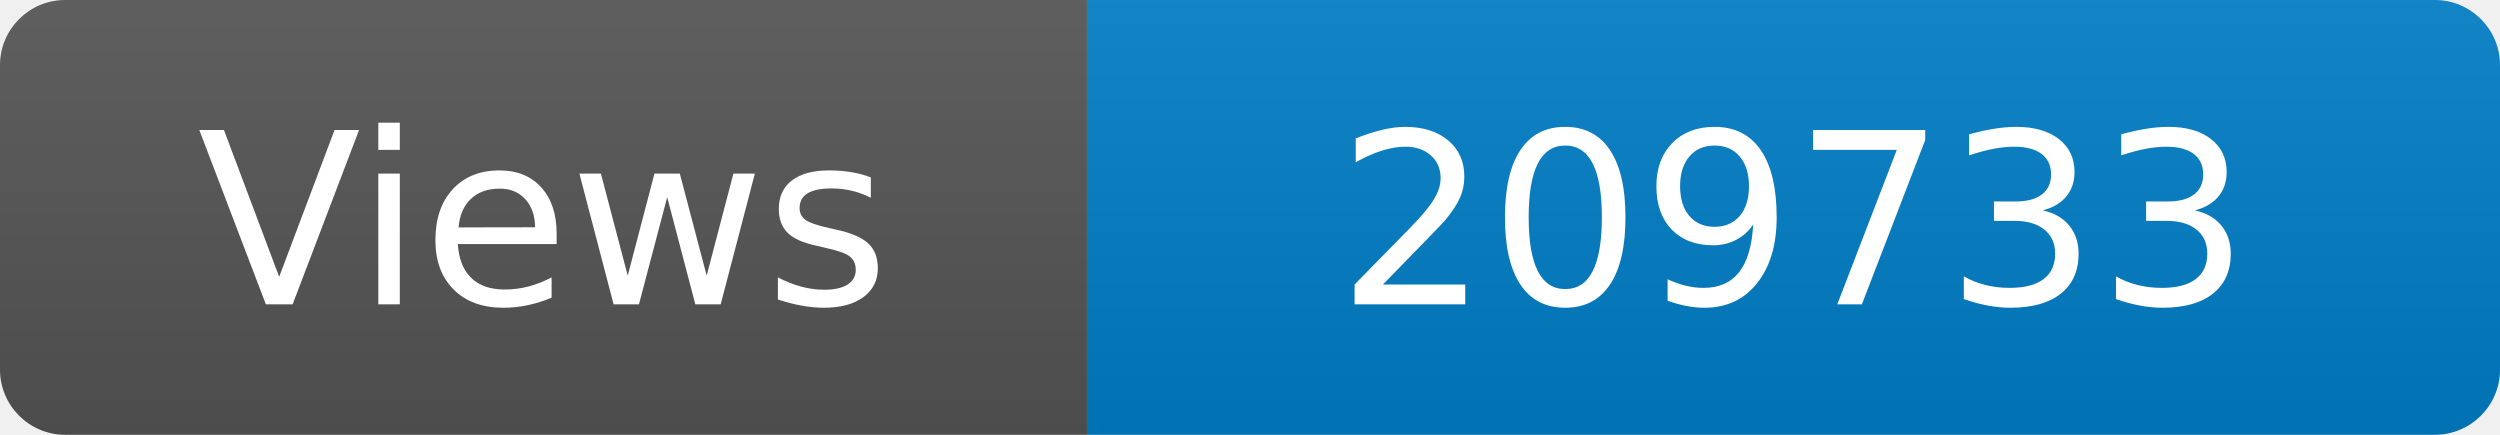
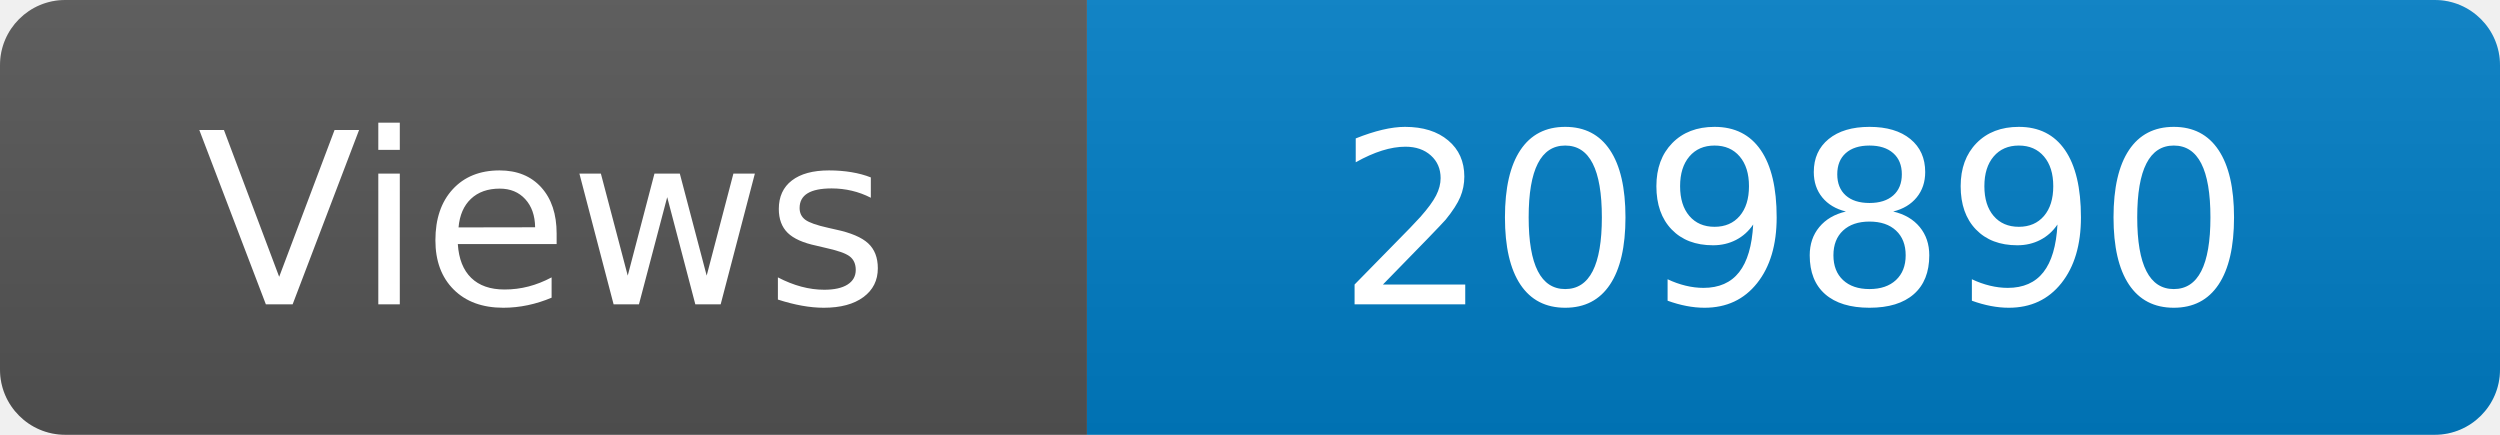
<svg xmlns="http://www.w3.org/2000/svg" width="115" height="20" role="img" aria-label="Maintained?: yes">
  <linearGradient id="s" x2="0" y2="100%">
    <stop offset="0" stop-color="#bbb" stop-opacity=".1" />
    <stop offset="1" stop-opacity=".1" />
  </linearGradient>
  <clipPath id="r">
    <rect width="115" height="20" rx="3" fill="#fff" />
  </clipPath>
  <g clip-path="url(#r)">
    <rect width="50" height="20" fill="#555" />
    <rect x="50" width="160" height="20" fill="#007ec6" />
    <rect width="115" height="20" fill="url(#s)" />
  </g>
  <g fill="#fff" text-anchor="middle" font-family="Verdana,Geneva,DejaVu Sans,sans-serif" font-size="110">
    <text x="250" y="140" transform="scale(.1)" fill="#fff">Views</text>
-     <text x="825" y="140" transform="scale(.1)" fill="#fff">209733</text>
+     <text x="825" y="140" transform="scale(.1)" fill="#fff">209890</text>
  </g>
</svg>
